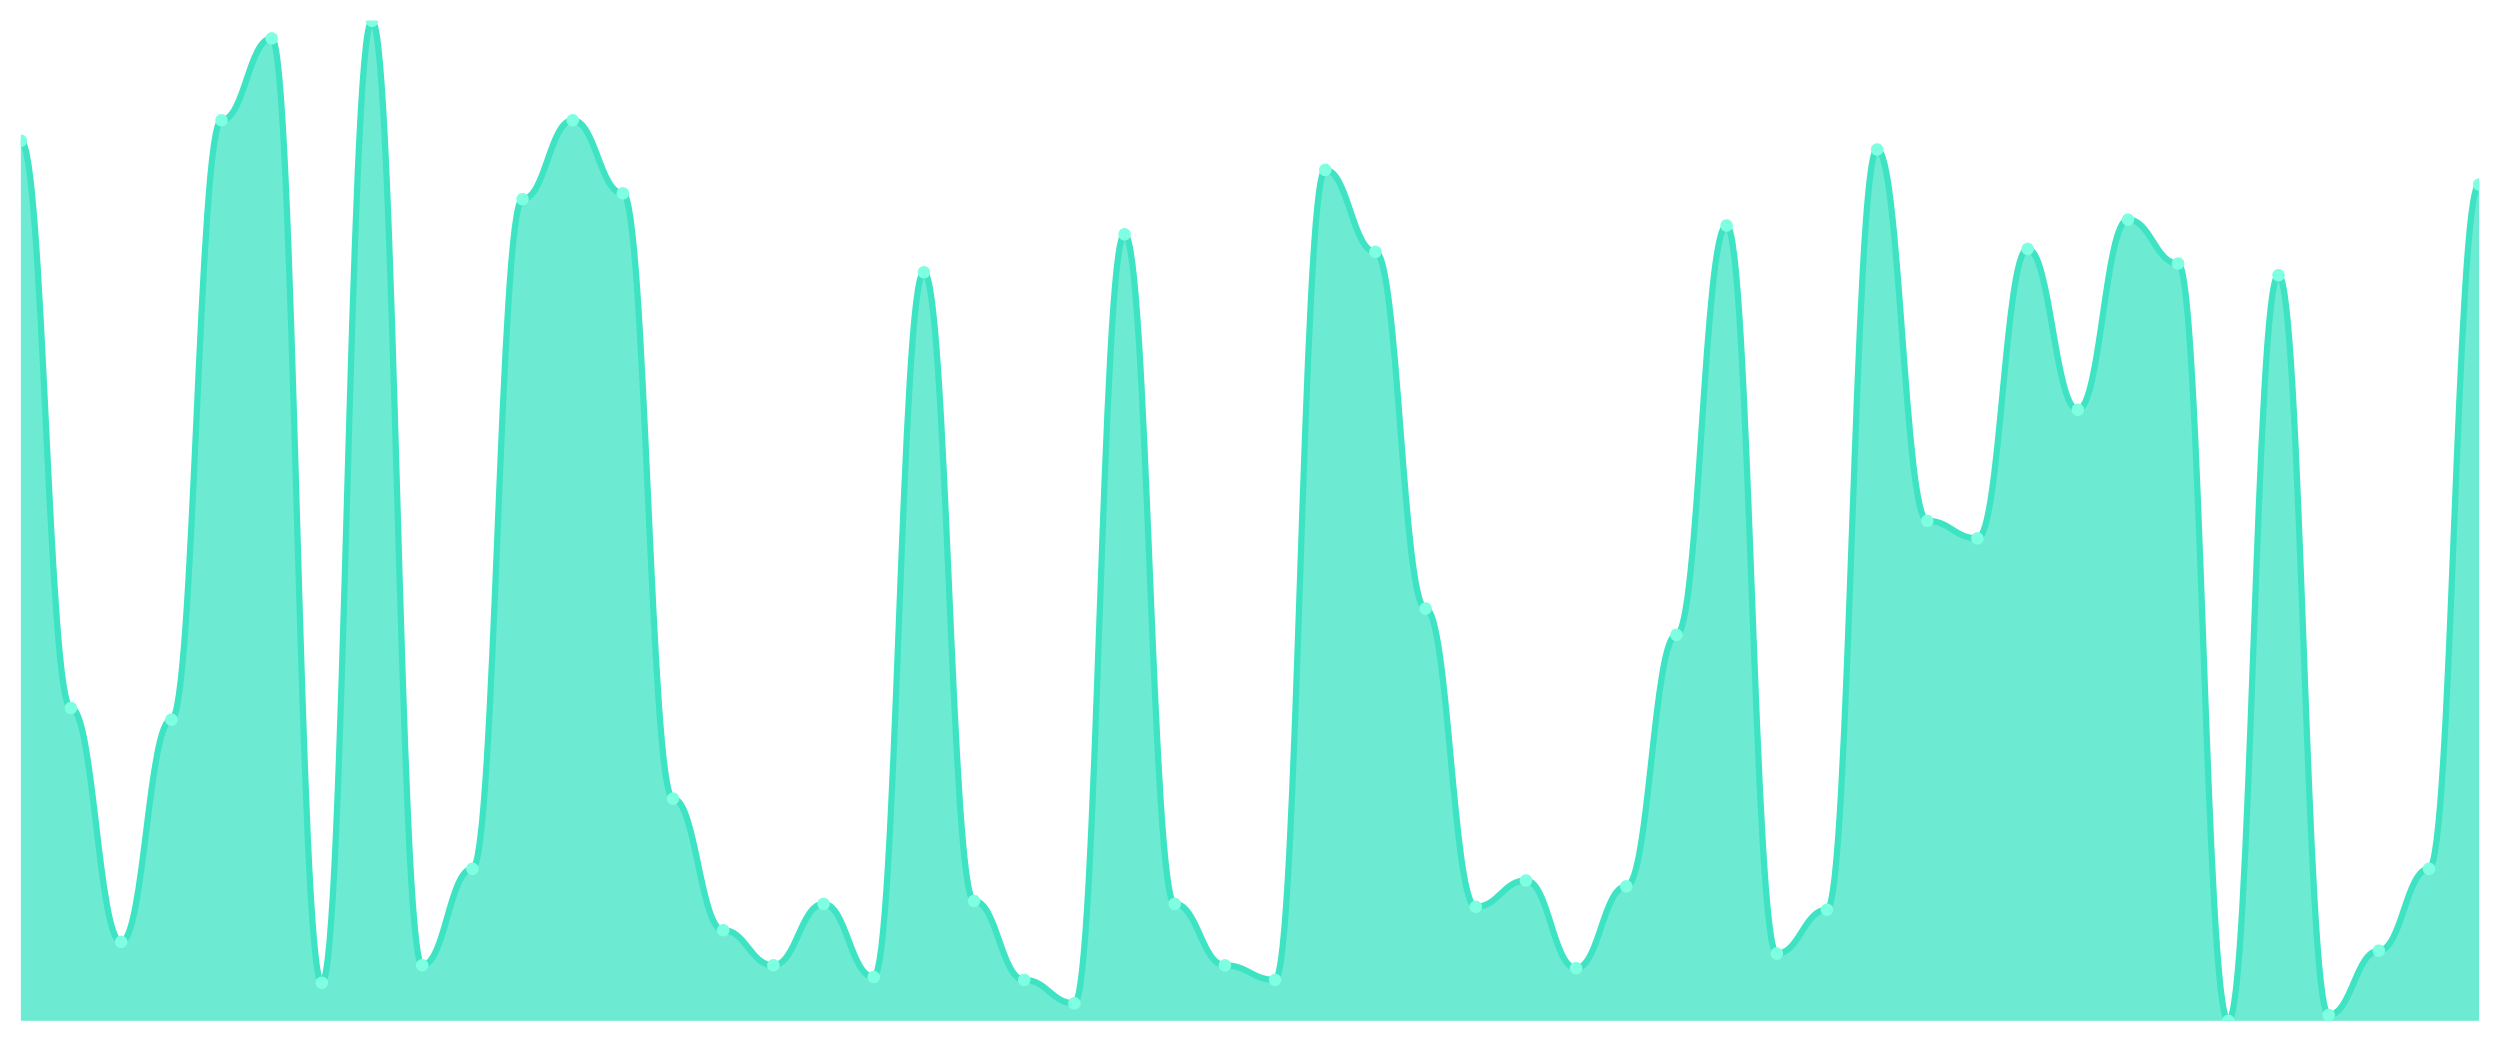
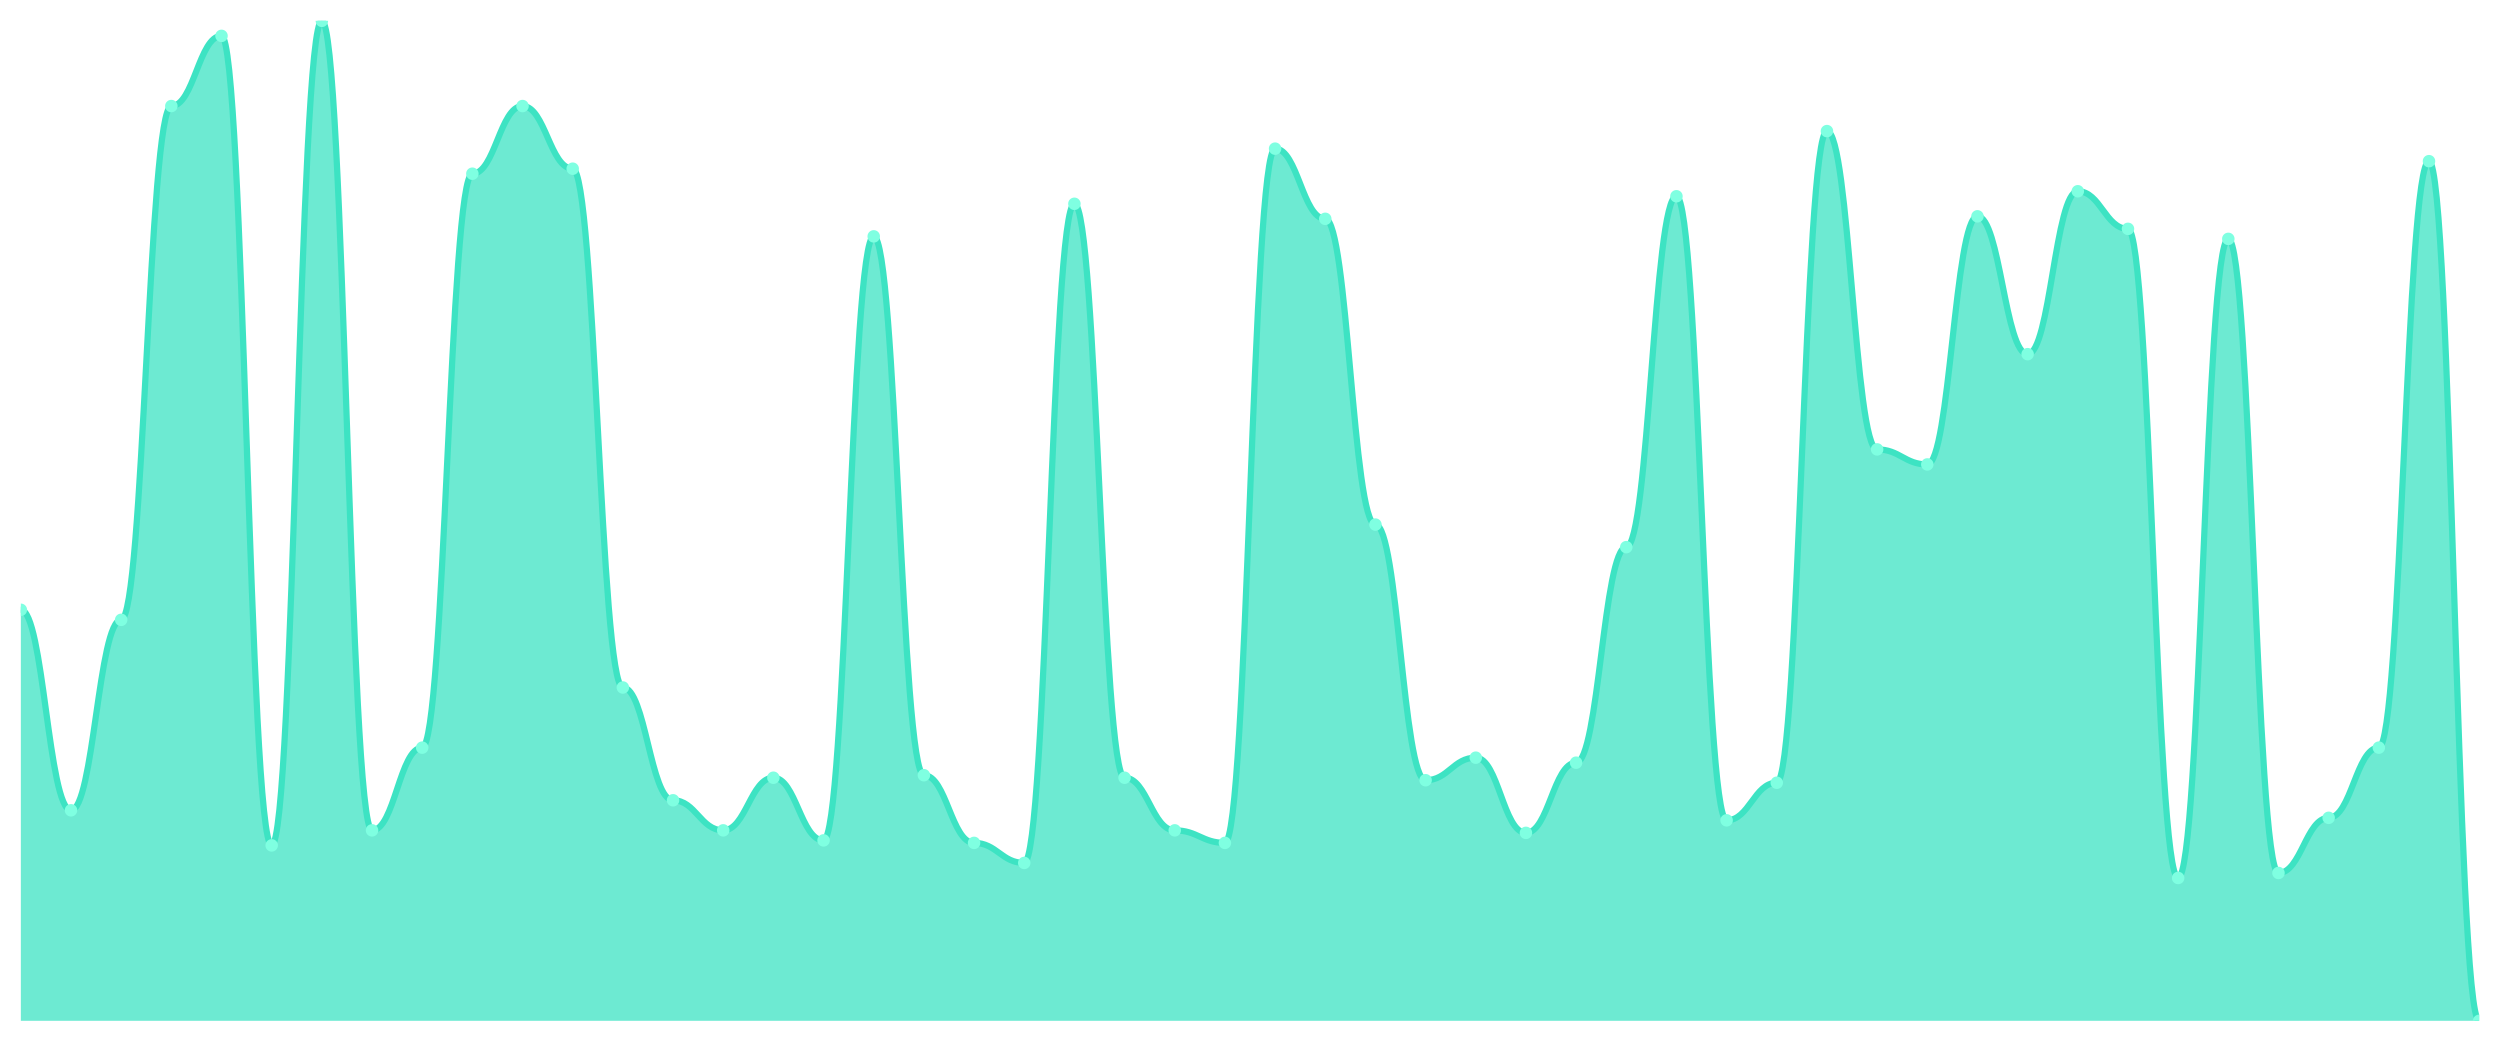
<svg xmlns="http://www.w3.org/2000/svg" viewBox="0 0 1200 500" width="1200" height="500">
  <defs>
    <clipPath id="c">
      <rect x="10" y="10" width="1180" height="480" />
    </clipPath>
  </defs>
  <rect width="1200" height="500" fill="none" />
  <g clip-path="url(#c)">
-     <path d="M 10,490 L 10,67.544 C 20.837,67.544 23.245,339.825 34.082,339.825 C 44.918,339.825 47.327,452.105 58.163,452.105 C 69,452.105 71.408,345.439 82.245,345.439 C 93.082,345.439 95.49,57.719 106.327,57.719 C 117.163,57.719 119.571,18.421 130.408,18.421 C 141.245,18.421 143.653,471.754 154.49,471.754 C 165.327,471.754 167.735,10 178.571,10 C 189.408,10 191.816,463.333 202.653,463.333 C 213.49,463.333 215.898,417.018 226.735,417.018 C 237.571,417.018 239.98,95.614 250.816,95.614 C 261.653,95.614 264.061,57.719 274.898,57.719 C 285.735,57.719 288.143,92.807 298.98,92.807 C 309.816,92.807 312.224,383.333 323.061,383.333 C 333.898,383.333 336.306,446.491 347.143,446.491 C 357.98,446.491 360.388,463.333 371.224,463.333 C 382.061,463.333 384.469,433.86 395.306,433.86 C 406.143,433.86 408.551,468.947 419.388,468.947 C 430.224,468.947 432.633,130.702 443.469,130.702 C 454.306,130.702 456.714,432.456 467.551,432.456 C 478.388,432.456 480.796,470.351 491.633,470.351 C 502.469,470.351 504.878,481.579 515.714,481.579 C 526.551,481.579 528.959,112.456 539.796,112.456 C 550.633,112.456 553.041,433.86 563.878,433.86 C 574.714,433.86 577.122,463.333 587.959,463.333 C 598.796,463.333 601.204,470.351 612.041,470.351 C 622.878,470.351 625.286,81.579 636.122,81.579 C 646.959,81.579 649.367,120.877 660.204,120.877 C 671.041,120.877 673.449,292.105 684.286,292.105 C 695.122,292.105 697.531,435.263 708.367,435.263 C 719.204,435.263 721.612,422.632 732.449,422.632 C 743.286,422.632 745.694,464.737 756.531,464.737 C 767.367,464.737 769.776,425.439 780.612,425.439 C 791.449,425.439 793.857,304.737 804.694,304.737 C 815.531,304.737 817.939,108.246 828.776,108.246 C 839.612,108.246 842.02,457.719 852.857,457.719 C 863.694,457.719 866.102,436.667 876.939,436.667 C 887.776,436.667 890.184,71.754 901.02,71.754 C 911.857,71.754 914.265,250 925.102,250 C 935.939,250 938.347,258.421 949.184,258.421 C 960.02,258.421 962.429,119.474 973.265,119.474 C 984.102,119.474 986.51,196.667 997.347,196.667 C 1008.184,196.667 1010.592,105.439 1021.429,105.439 C 1032.265,105.439 1034.673,126.491 1045.51,126.491 C 1056.347,126.491 1058.755,490 1069.592,490 C 1080.429,490 1082.837,132.105 1093.673,132.105 C 1104.51,132.105 1106.918,487.193 1117.755,487.193 C 1128.592,487.193 1131,456.316 1141.837,456.316 C 1152.673,456.316 1155.082,417.018 1165.918,417.018 C 1176.755,417.018 1179.163,88.596 1190,88.596 L 1190,490 Z" fill="rgba(61,227,195,0.75)" />
-     <path d="M 10,67.544 C 20.837,67.544 23.245,339.825 34.082,339.825 C 44.918,339.825 47.327,452.105 58.163,452.105 C 69,452.105 71.408,345.439 82.245,345.439 C 93.082,345.439 95.49,57.719 106.327,57.719 C 117.163,57.719 119.571,18.421 130.408,18.421 C 141.245,18.421 143.653,471.754 154.49,471.754 C 165.327,471.754 167.735,10 178.571,10 C 189.408,10 191.816,463.333 202.653,463.333 C 213.49,463.333 215.898,417.018 226.735,417.018 C 237.571,417.018 239.98,95.614 250.816,95.614 C 261.653,95.614 264.061,57.719 274.898,57.719 C 285.735,57.719 288.143,92.807 298.98,92.807 C 309.816,92.807 312.224,383.333 323.061,383.333 C 333.898,383.333 336.306,446.491 347.143,446.491 C 357.98,446.491 360.388,463.333 371.224,463.333 C 382.061,463.333 384.469,433.86 395.306,433.86 C 406.143,433.86 408.551,468.947 419.388,468.947 C 430.224,468.947 432.633,130.702 443.469,130.702 C 454.306,130.702 456.714,432.456 467.551,432.456 C 478.388,432.456 480.796,470.351 491.633,470.351 C 502.469,470.351 504.878,481.579 515.714,481.579 C 526.551,481.579 528.959,112.456 539.796,112.456 C 550.633,112.456 553.041,433.86 563.878,433.86 C 574.714,433.86 577.122,463.333 587.959,463.333 C 598.796,463.333 601.204,470.351 612.041,470.351 C 622.878,470.351 625.286,81.579 636.122,81.579 C 646.959,81.579 649.367,120.877 660.204,120.877 C 671.041,120.877 673.449,292.105 684.286,292.105 C 695.122,292.105 697.531,435.263 708.367,435.263 C 719.204,435.263 721.612,422.632 732.449,422.632 C 743.286,422.632 745.694,464.737 756.531,464.737 C 767.367,464.737 769.776,425.439 780.612,425.439 C 791.449,425.439 793.857,304.737 804.694,304.737 C 815.531,304.737 817.939,108.246 828.776,108.246 C 839.612,108.246 842.02,457.719 852.857,457.719 C 863.694,457.719 866.102,436.667 876.939,436.667 C 887.776,436.667 890.184,71.754 901.02,71.754 C 911.857,71.754 914.265,250 925.102,250 C 935.939,250 938.347,258.421 949.184,258.421 C 960.02,258.421 962.429,119.474 973.265,119.474 C 984.102,119.474 986.51,196.667 997.347,196.667 C 1008.184,196.667 1010.592,105.439 1021.429,105.439 C 1032.265,105.439 1034.673,126.491 1045.51,126.491 C 1056.347,126.491 1058.755,490 1069.592,490 C 1080.429,490 1082.837,132.105 1093.673,132.105 C 1104.51,132.105 1106.918,487.193 1117.755,487.193 C 1128.592,487.193 1131,456.316 1141.837,456.316 C 1152.673,456.316 1155.082,417.018 1165.918,417.018 C 1176.755,417.018 1179.163,88.596 1190,88.596" fill="none" stroke="#3de3c3" stroke-width="3" stroke-linecap="round" stroke-linejoin="round" />
-     <circle cx="10" cy="67.544" r="3" fill="#7fffe1" />
-     <circle cx="34.082" cy="339.825" r="3" fill="#7fffe1" />
-     <circle cx="58.163" cy="452.105" r="3" fill="#7fffe1" />
-     <circle cx="82.245" cy="345.439" r="3" fill="#7fffe1" />
-     <circle cx="106.327" cy="57.719" r="3" fill="#7fffe1" />
-     <circle cx="130.408" cy="18.421" r="3" fill="#7fffe1" />
-     <circle cx="154.49" cy="471.754" r="3" fill="#7fffe1" />
-     <circle cx="178.571" cy="10" r="3" fill="#7fffe1" />
-     <circle cx="202.653" cy="463.333" r="3" fill="#7fffe1" />
-     <circle cx="226.735" cy="417.018" r="3" fill="#7fffe1" />
-     <circle cx="250.816" cy="95.614" r="3" fill="#7fffe1" />
-     <circle cx="274.898" cy="57.719" r="3" fill="#7fffe1" />
-     <circle cx="298.98" cy="92.807" r="3" fill="#7fffe1" />
-     <circle cx="323.061" cy="383.333" r="3" fill="#7fffe1" />
-     <circle cx="347.143" cy="446.491" r="3" fill="#7fffe1" />
-     <circle cx="371.224" cy="463.333" r="3" fill="#7fffe1" />
-     <circle cx="395.306" cy="433.86" r="3" fill="#7fffe1" />
-     <circle cx="419.388" cy="468.947" r="3" fill="#7fffe1" />
-     <circle cx="443.469" cy="130.702" r="3" fill="#7fffe1" />
-     <circle cx="467.551" cy="432.456" r="3" fill="#7fffe1" />
-     <circle cx="491.633" cy="470.351" r="3" fill="#7fffe1" />
-     <circle cx="515.714" cy="481.579" r="3" fill="#7fffe1" />
-     <circle cx="539.796" cy="112.456" r="3" fill="#7fffe1" />
-     <circle cx="563.878" cy="433.86" r="3" fill="#7fffe1" />
-     <circle cx="587.959" cy="463.333" r="3" fill="#7fffe1" />
-     <circle cx="612.041" cy="470.351" r="3" fill="#7fffe1" />
-     <circle cx="636.122" cy="81.579" r="3" fill="#7fffe1" />
-     <circle cx="660.204" cy="120.877" r="3" fill="#7fffe1" />
-     <circle cx="684.286" cy="292.105" r="3" fill="#7fffe1" />
-     <circle cx="708.367" cy="435.263" r="3" fill="#7fffe1" />
-     <circle cx="732.449" cy="422.632" r="3" fill="#7fffe1" />
-     <circle cx="756.531" cy="464.737" r="3" fill="#7fffe1" />
-     <circle cx="780.612" cy="425.439" r="3" fill="#7fffe1" />
-     <circle cx="804.694" cy="304.737" r="3" fill="#7fffe1" />
-     <circle cx="828.776" cy="108.246" r="3" fill="#7fffe1" />
-     <circle cx="852.857" cy="457.719" r="3" fill="#7fffe1" />
-     <circle cx="876.939" cy="436.667" r="3" fill="#7fffe1" />
-     <circle cx="901.02" cy="71.754" r="3" fill="#7fffe1" />
-     <circle cx="925.102" cy="250" r="3" fill="#7fffe1" />
-     <circle cx="949.184" cy="258.421" r="3" fill="#7fffe1" />
-     <circle cx="973.265" cy="119.474" r="3" fill="#7fffe1" />
-     <circle cx="997.347" cy="196.667" r="3" fill="#7fffe1" />
-     <circle cx="1021.429" cy="105.439" r="3" fill="#7fffe1" />
-     <circle cx="1045.51" cy="126.491" r="3" fill="#7fffe1" />
-     <circle cx="1069.592" cy="490" r="3" fill="#7fffe1" />
-     <circle cx="1093.673" cy="132.105" r="3" fill="#7fffe1" />
-     <circle cx="1117.755" cy="487.193" r="3" fill="#7fffe1" />
-     <circle cx="1141.837" cy="456.316" r="3" fill="#7fffe1" />
-     <circle cx="1165.918" cy="417.018" r="3" fill="#7fffe1" />
-     <circle cx="1190" cy="88.596" r="3" fill="#7fffe1" />
+     <path d="M 10,490 L 10,292.707 C 20.837,292.707 23.245,388.947 34.082,388.947 C 44.918,388.947 47.327,297.519 58.163,297.519 C 69,297.519 71.408,50.902 82.245,50.902 C 93.082,50.902 95.49,17.218 106.327,17.218 C 117.163,17.218 119.571,405.789 130.408,405.789 C 141.245,405.789 143.653,10 154.49,10 C 165.327,10 167.735,398.571 178.571,398.571 C 189.408,398.571 191.816,358.872 202.653,358.872 C 213.49,358.872 215.898,83.383 226.735,83.383 C 237.571,83.383 239.98,50.902 250.816,50.902 C 261.653,50.902 264.061,80.977 274.898,80.977 C 285.735,80.977 288.143,330 298.98,330 C 309.816,330 312.224,384.135 323.061,384.135 C 333.898,384.135 336.306,398.571 347.143,398.571 C 357.98,398.571 360.388,373.308 371.224,373.308 C 382.061,373.308 384.469,403.383 395.306,403.383 C 406.143,403.383 408.551,113.459 419.388,113.459 C 430.224,113.459 432.633,372.105 443.469,372.105 C 454.306,372.105 456.714,404.586 467.551,404.586 C 478.388,404.586 480.796,414.211 491.633,414.211 C 502.469,414.211 504.878,97.82 515.714,97.82 C 526.551,97.82 528.959,373.308 539.796,373.308 C 550.633,373.308 553.041,398.571 563.878,398.571 C 574.714,398.571 577.122,404.586 587.959,404.586 C 598.796,404.586 601.204,71.353 612.041,71.353 C 622.878,71.353 625.286,105.038 636.122,105.038 C 646.959,105.038 649.367,251.805 660.204,251.805 C 671.041,251.805 673.449,374.511 684.286,374.511 C 695.122,374.511 697.531,363.684 708.367,363.684 C 719.204,363.684 721.612,399.774 732.449,399.774 C 743.286,399.774 745.694,366.09 756.531,366.09 C 767.367,366.09 769.776,262.632 780.612,262.632 C 791.449,262.632 793.857,94.211 804.694,94.211 C 815.531,94.211 817.939,393.759 828.776,393.759 C 839.612,393.759 842.02,375.714 852.857,375.714 C 863.694,375.714 866.102,62.932 876.939,62.932 C 887.776,62.932 890.184,215.714 901.02,215.714 C 911.857,215.714 914.265,222.932 925.102,222.932 C 935.939,222.932 938.347,103.835 949.184,103.835 C 960.02,103.835 962.429,170 973.265,170 C 984.102,170 986.51,91.805 997.347,91.805 C 1008.184,91.805 1010.592,109.85 1021.429,109.85 C 1032.265,109.85 1034.673,421.429 1045.51,421.429 C 1056.347,421.429 1058.755,114.662 1069.592,114.662 C 1080.429,114.662 1082.837,419.023 1093.673,419.023 C 1104.51,419.023 1106.918,392.556 1117.755,392.556 C 1128.592,392.556 1131,358.872 1141.837,358.872 C 1152.673,358.872 1155.082,77.368 1165.918,77.368 C 1176.755,77.368 1179.163,490 1190,490 L 1190,490 Z" fill="rgba(61,227,195,0.75)" />
+     <path d="M 10,292.707 C 20.837,292.707 23.245,388.947 34.082,388.947 C 44.918,388.947 47.327,297.519 58.163,297.519 C 69,297.519 71.408,50.902 82.245,50.902 C 93.082,50.902 95.49,17.218 106.327,17.218 C 117.163,17.218 119.571,405.789 130.408,405.789 C 141.245,405.789 143.653,10 154.49,10 C 165.327,10 167.735,398.571 178.571,398.571 C 189.408,398.571 191.816,358.872 202.653,358.872 C 213.49,358.872 215.898,83.383 226.735,83.383 C 237.571,83.383 239.98,50.902 250.816,50.902 C 261.653,50.902 264.061,80.977 274.898,80.977 C 285.735,80.977 288.143,330 298.98,330 C 309.816,330 312.224,384.135 323.061,384.135 C 333.898,384.135 336.306,398.571 347.143,398.571 C 357.98,398.571 360.388,373.308 371.224,373.308 C 382.061,373.308 384.469,403.383 395.306,403.383 C 406.143,403.383 408.551,113.459 419.388,113.459 C 430.224,113.459 432.633,372.105 443.469,372.105 C 454.306,372.105 456.714,404.586 467.551,404.586 C 478.388,404.586 480.796,414.211 491.633,414.211 C 502.469,414.211 504.878,97.82 515.714,97.82 C 526.551,97.82 528.959,373.308 539.796,373.308 C 550.633,373.308 553.041,398.571 563.878,398.571 C 574.714,398.571 577.122,404.586 587.959,404.586 C 598.796,404.586 601.204,71.353 612.041,71.353 C 622.878,71.353 625.286,105.038 636.122,105.038 C 646.959,105.038 649.367,251.805 660.204,251.805 C 671.041,251.805 673.449,374.511 684.286,374.511 C 695.122,374.511 697.531,363.684 708.367,363.684 C 719.204,363.684 721.612,399.774 732.449,399.774 C 743.286,399.774 745.694,366.09 756.531,366.09 C 767.367,366.09 769.776,262.632 780.612,262.632 C 791.449,262.632 793.857,94.211 804.694,94.211 C 815.531,94.211 817.939,393.759 828.776,393.759 C 839.612,393.759 842.02,375.714 852.857,375.714 C 863.694,375.714 866.102,62.932 876.939,62.932 C 887.776,62.932 890.184,215.714 901.02,215.714 C 911.857,215.714 914.265,222.932 925.102,222.932 C 935.939,222.932 938.347,103.835 949.184,103.835 C 960.02,103.835 962.429,170 973.265,170 C 984.102,170 986.51,91.805 997.347,91.805 C 1008.184,91.805 1010.592,109.85 1021.429,109.85 C 1032.265,109.85 1034.673,421.429 1045.51,421.429 C 1056.347,421.429 1058.755,114.662 1069.592,114.662 C 1080.429,114.662 1082.837,419.023 1093.673,419.023 C 1104.51,419.023 1106.918,392.556 1117.755,392.556 C 1128.592,392.556 1131,358.872 1141.837,358.872 C 1152.673,358.872 1155.082,77.368 1165.918,77.368 C 1176.755,77.368 1179.163,490 1190,490" fill="none" stroke="#3de3c3" stroke-width="3" stroke-linecap="round" stroke-linejoin="round" />
+     <circle cx="10" cy="292.707" r="3" fill="#7fffe1" />
+     <circle cx="34.082" cy="388.947" r="3" fill="#7fffe1" />
+     <circle cx="58.163" cy="297.519" r="3" fill="#7fffe1" />
+     <circle cx="82.245" cy="50.902" r="3" fill="#7fffe1" />
+     <circle cx="106.327" cy="17.218" r="3" fill="#7fffe1" />
+     <circle cx="130.408" cy="405.789" r="3" fill="#7fffe1" />
+     <circle cx="154.49" cy="10" r="3" fill="#7fffe1" />
+     <circle cx="178.571" cy="398.571" r="3" fill="#7fffe1" />
+     <circle cx="202.653" cy="358.872" r="3" fill="#7fffe1" />
+     <circle cx="226.735" cy="83.383" r="3" fill="#7fffe1" />
+     <circle cx="250.816" cy="50.902" r="3" fill="#7fffe1" />
+     <circle cx="274.898" cy="80.977" r="3" fill="#7fffe1" />
+     <circle cx="298.98" cy="330" r="3" fill="#7fffe1" />
+     <circle cx="323.061" cy="384.135" r="3" fill="#7fffe1" />
+     <circle cx="347.143" cy="398.571" r="3" fill="#7fffe1" />
+     <circle cx="371.224" cy="373.308" r="3" fill="#7fffe1" />
+     <circle cx="395.306" cy="403.383" r="3" fill="#7fffe1" />
+     <circle cx="419.388" cy="113.459" r="3" fill="#7fffe1" />
+     <circle cx="443.469" cy="372.105" r="3" fill="#7fffe1" />
+     <circle cx="467.551" cy="404.586" r="3" fill="#7fffe1" />
+     <circle cx="491.633" cy="414.211" r="3" fill="#7fffe1" />
+     <circle cx="515.714" cy="97.82" r="3" fill="#7fffe1" />
+     <circle cx="539.796" cy="373.308" r="3" fill="#7fffe1" />
+     <circle cx="563.878" cy="398.571" r="3" fill="#7fffe1" />
+     <circle cx="587.959" cy="404.586" r="3" fill="#7fffe1" />
+     <circle cx="612.041" cy="71.353" r="3" fill="#7fffe1" />
+     <circle cx="636.122" cy="105.038" r="3" fill="#7fffe1" />
+     <circle cx="660.204" cy="251.805" r="3" fill="#7fffe1" />
+     <circle cx="684.286" cy="374.511" r="3" fill="#7fffe1" />
+     <circle cx="708.367" cy="363.684" r="3" fill="#7fffe1" />
+     <circle cx="732.449" cy="399.774" r="3" fill="#7fffe1" />
+     <circle cx="756.531" cy="366.09" r="3" fill="#7fffe1" />
+     <circle cx="780.612" cy="262.632" r="3" fill="#7fffe1" />
+     <circle cx="804.694" cy="94.211" r="3" fill="#7fffe1" />
+     <circle cx="828.776" cy="393.759" r="3" fill="#7fffe1" />
+     <circle cx="852.857" cy="375.714" r="3" fill="#7fffe1" />
+     <circle cx="876.939" cy="62.932" r="3" fill="#7fffe1" />
+     <circle cx="901.02" cy="215.714" r="3" fill="#7fffe1" />
+     <circle cx="925.102" cy="222.932" r="3" fill="#7fffe1" />
+     <circle cx="949.184" cy="103.835" r="3" fill="#7fffe1" />
+     <circle cx="973.265" cy="170" r="3" fill="#7fffe1" />
+     <circle cx="997.347" cy="91.805" r="3" fill="#7fffe1" />
+     <circle cx="1021.429" cy="109.85" r="3" fill="#7fffe1" />
+     <circle cx="1045.51" cy="421.429" r="3" fill="#7fffe1" />
+     <circle cx="1069.592" cy="114.662" r="3" fill="#7fffe1" />
+     <circle cx="1093.673" cy="419.023" r="3" fill="#7fffe1" />
+     <circle cx="1117.755" cy="392.556" r="3" fill="#7fffe1" />
+     <circle cx="1141.837" cy="358.872" r="3" fill="#7fffe1" />
+     <circle cx="1165.918" cy="77.368" r="3" fill="#7fffe1" />
+     <circle cx="1190" cy="490" r="3" fill="#7fffe1" />
  </g>
</svg>
